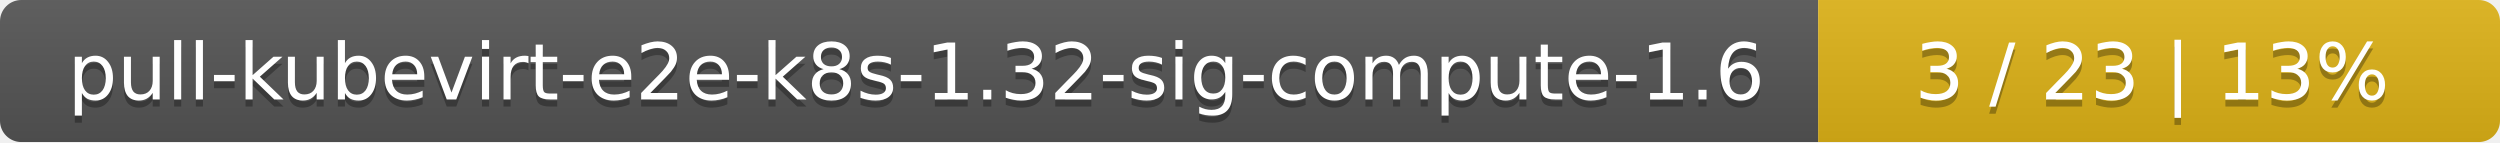
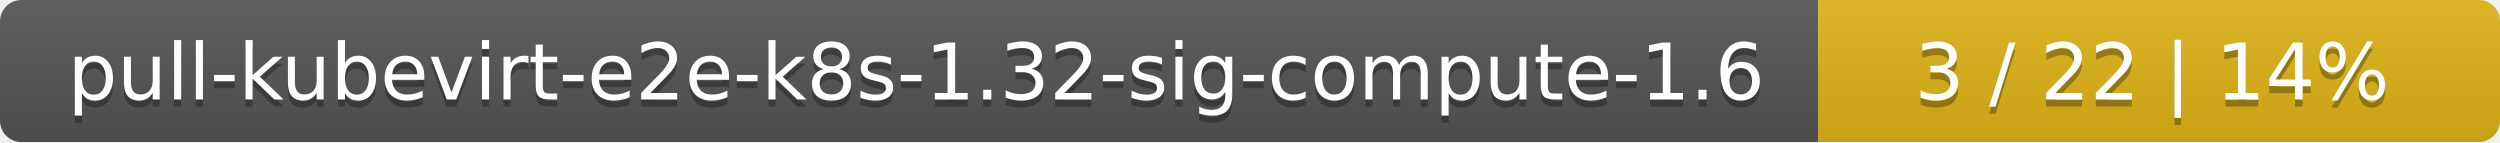
<svg xmlns="http://www.w3.org/2000/svg" width="352" height="20">
  <linearGradient id="smooth" x2="0" y2="100%">
    <stop offset="0" stop-color="#bbb" stop-opacity=".1" />
    <stop offset="1" stop-opacity=".1" />
  </linearGradient>
  <mask id="round">
    <rect width="352" height="20" rx="3" fill="#fff" />
  </mask>
  <g mask="url(#round)">
    <rect width="256" height="20" fill="#555" />
    <rect x="256" width="96" height="20" fill="#dfb317" />
    <rect width="352" height="20" fill="url(#smooth)" />
  </g>
  <g fill="#fff" text-anchor="middle" font-family="DejaVu Sans,Verdana,Geneva,sans-serif" font-size="11">
    <text x="129" y="15" fill="#010101" fill-opacity=".3">pull-kubevirt-e2e-k8s-1.32-sig-compute-1.6</text>
    <text x="129" y="14">pull-kubevirt-e2e-k8s-1.32-sig-compute-1.6</text>
-     <text x="303" y="15" fill="#010101" fill-opacity=".3">3 / 23    |    13%</text>
-     <text x="303" y="14">3 / 23    |    13%</text>
+     <text x="303" y="15" fill="#010101" fill-opacity=".3">3 / 22    |    14%</text>
+     <text x="303" y="14">3 / 22    |    14%</text>
  </g>
</svg>
